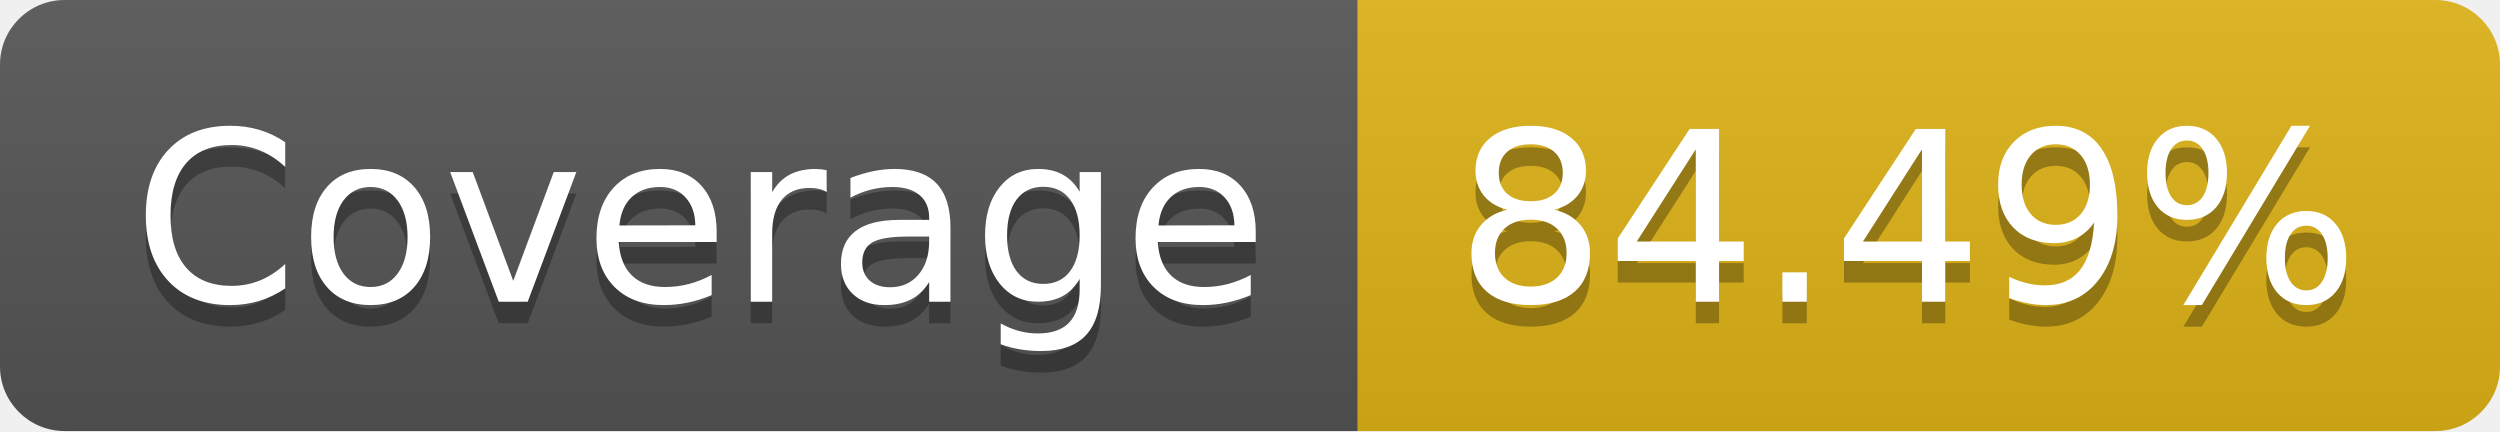
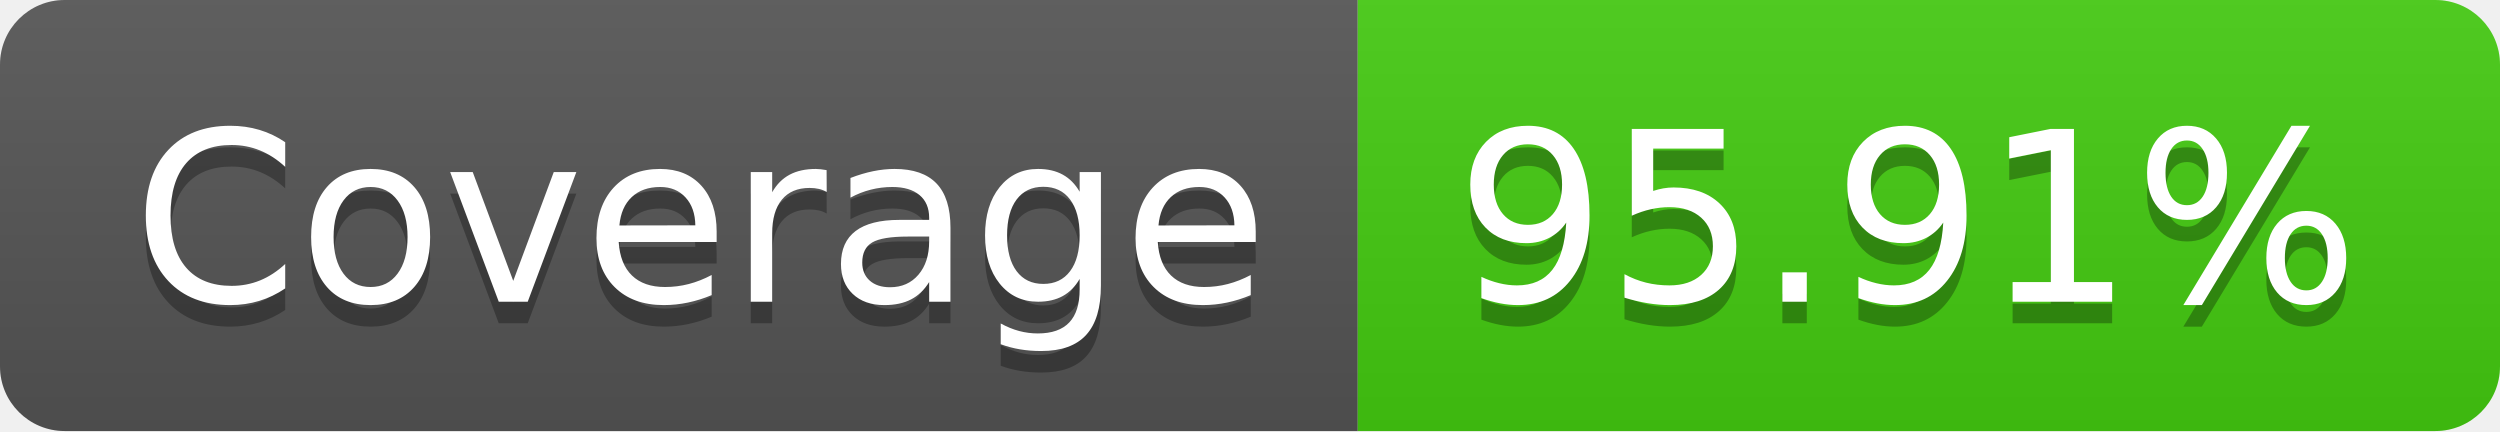
- <svg xmlns="http://www.w3.org/2000/svg" width="116" height="20" role="img" aria-label="Coverage: 84.49%">
+ <svg xmlns="http://www.w3.org/2000/svg" width="116" height="20" role="img" aria-label="Coverage: 95.91%">
  <linearGradient id="s" x2="0" y2="100%">
    <stop offset="0" stop-color="#bbb" stop-opacity=".1" />
    <stop offset="1" stop-opacity=".1" />
  </linearGradient>
  <clipPath id="r">
    <rect width="116" height="20" rx="3" fill="#fff" />
  </clipPath>
  <g clip-path="url(#r)">
    <rect width="63" height="20" fill="#555" />
-     <rect x="63" width="53" height="20" fill="#dfb317" />
+     <rect x="63" width="53" height="20" fill="#4c1" />
    <rect width="116" height="20" fill="url(#s)" />
  </g>
  <g fill="#fff" text-anchor="middle" font-family="Verdana,Geneva,DejaVu Sans,sans-serif" text-rendering="geometricPrecision" font-size="110">
    <text aria-hidden="true" x="325" y="150" fill="#010101" fill-opacity=".3" transform="scale(.1)" textLength="530">Coverage</text>
    <text x="325" y="140" transform="scale(.1)" fill="#fff" textLength="530">Coverage</text>
-     <text aria-hidden="true" x="885" y="150" fill="#010101" fill-opacity=".3" transform="scale(.1)" textLength="430">84.49%</text>
-     <text x="885" y="140" transform="scale(.1)" fill="#fff" textLength="430">84.49%</text>
+     <text aria-hidden="true" x="885" y="150" fill="#010101" fill-opacity=".3" transform="scale(.1)" textLength="430">95.91%</text>
+     <text x="885" y="140" transform="scale(.1)" fill="#fff" textLength="430">95.91%</text>
  </g>
</svg>
